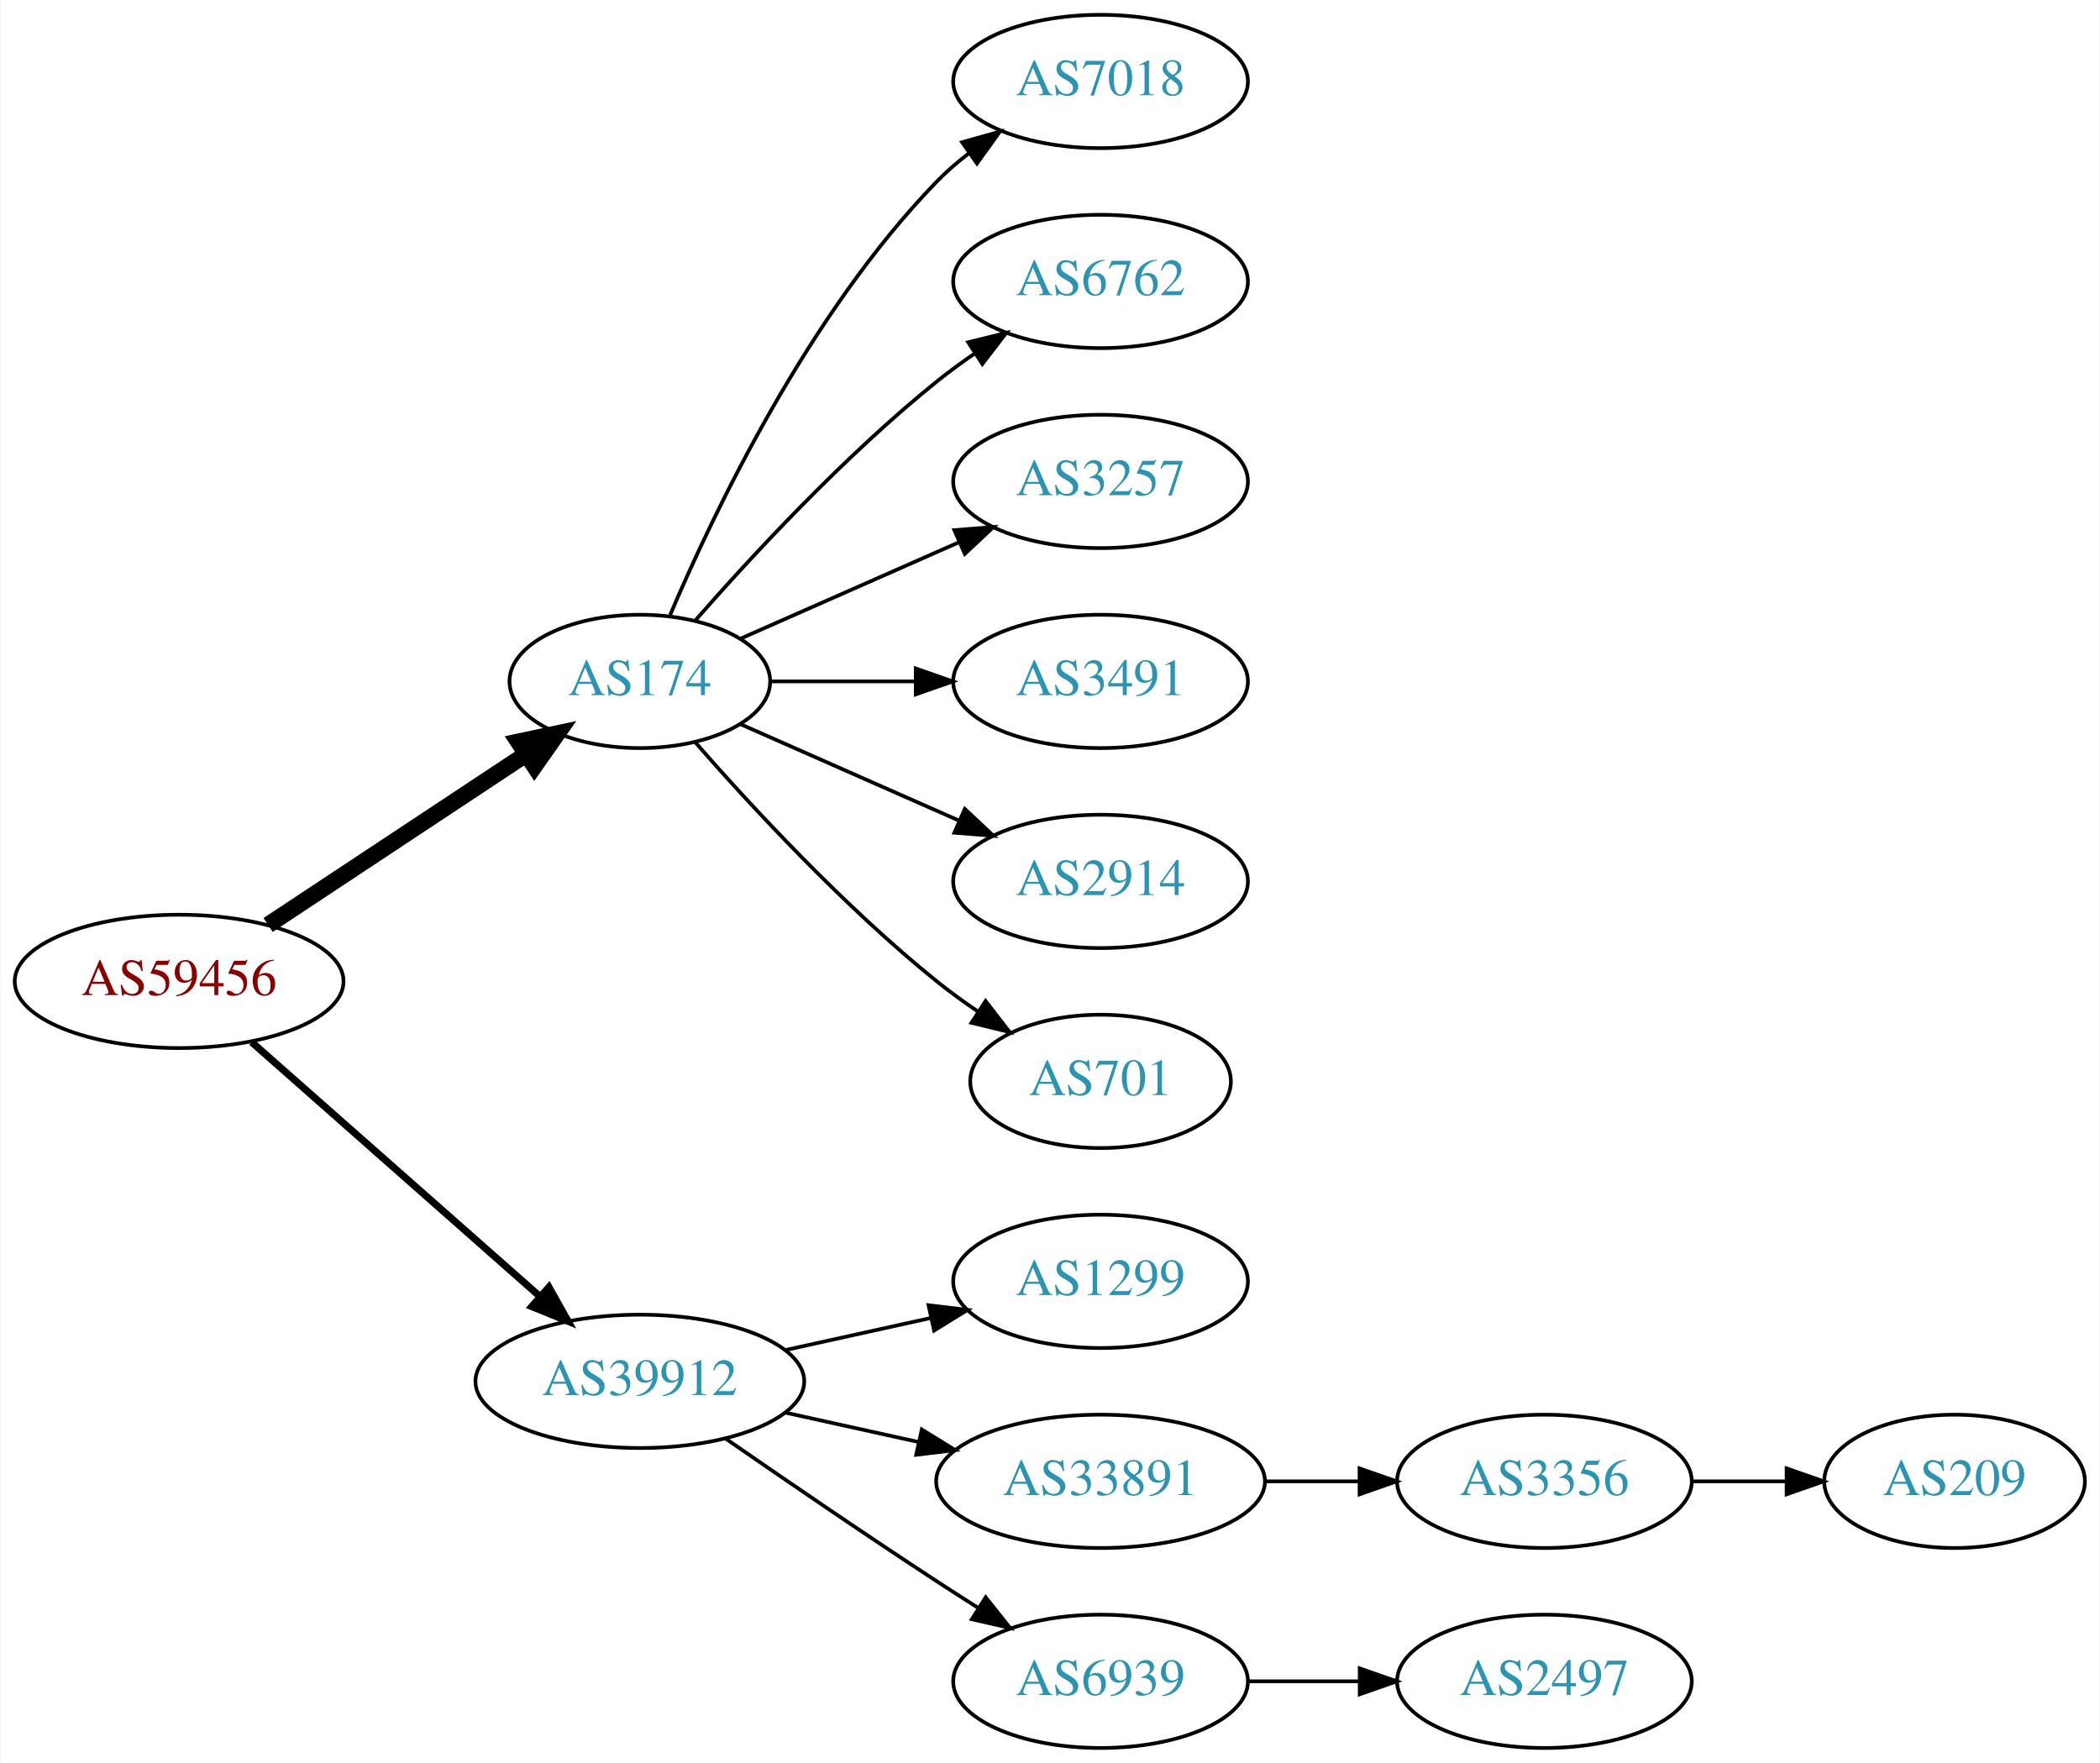
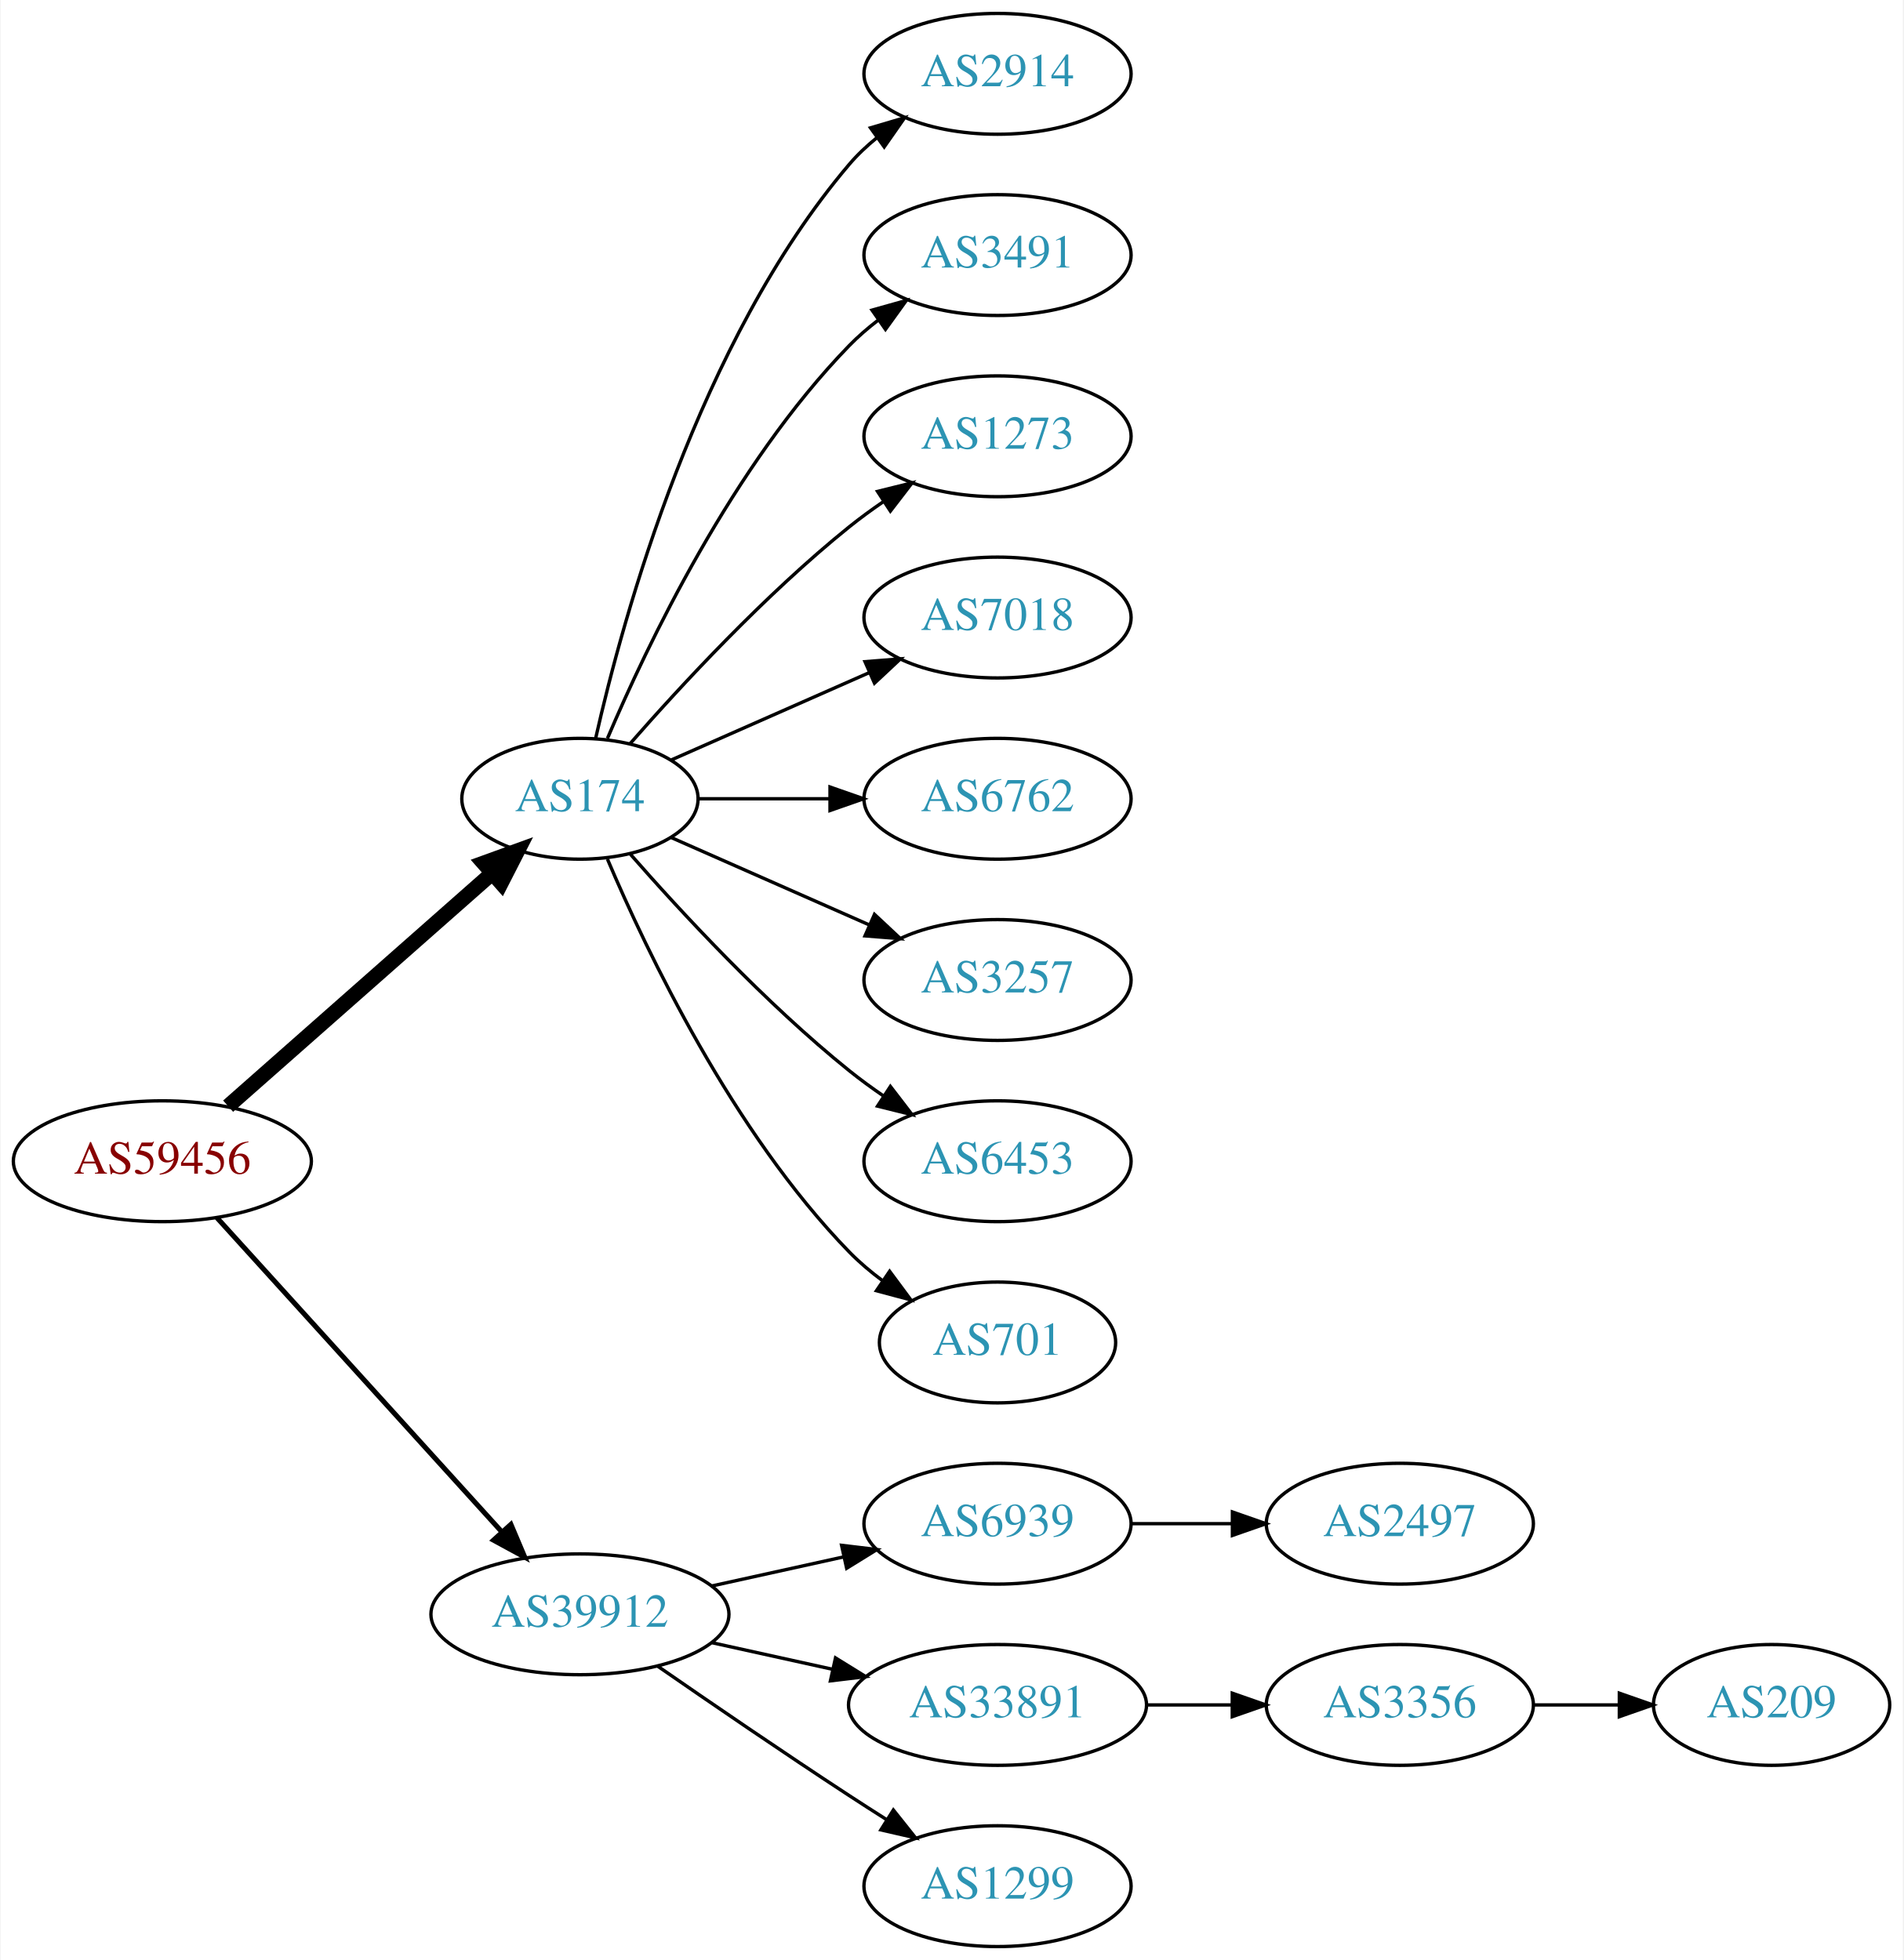
- <svg xmlns="http://www.w3.org/2000/svg" xmlns:xlink="http://www.w3.org/1999/xlink" width="567pt" height="476pt" viewBox="0.00 0.00 566.66 476.00">
-   <g id="graph0" class="graph" transform="scale(1 1) rotate(0) translate(4 472)">
-     <polygon fill="white" stroke="none" points="-4,4 -4,-472 562.663,-472 562.663,4 -4,4" />
+ <svg xmlns="http://www.w3.org/2000/svg" xmlns:xlink="http://www.w3.org/1999/xlink" width="567pt" height="584pt" viewBox="0.00 0.00 566.66 584.00">
+   <g id="graph0" class="graph" transform="scale(1 1) rotate(0) translate(4 580)">
+     <polygon fill="white" stroke="none" points="-4,4 -4,-580 562.663,-580 562.663,4 -4,4" />
    <g id="node1" class="node">
      <g id="a_node1">
        <a xlink:href="/asn/59456" xlink:title="AS59456 ~ Cloud-Brokers IT-Services GmbH [AT]">
-           <ellipse fill="#ffffff" stroke="black" cx="44.196" cy="-207" rx="44.393" ry="18" />
-           <text text-anchor="middle" x="44.196" y="-203.3" font-family="Times,serif" font-size="14.00" fill="#880000">AS59456</text>
+           <ellipse fill="#ffffff" stroke="black" cx="44.196" cy="-234" rx="44.393" ry="18" />
+           <text text-anchor="middle" x="44.196" y="-230.3" font-family="Times,serif" font-size="14.00" fill="#880000">AS59456</text>
        </a>
      </g>
    </g>
    <g id="node2" class="node">
      <g id="a_node2">
        <a xlink:href="/asn/174" xlink:title="AS174 ~ Cogent Communications [US]">
-           <ellipse fill="#ffffff" stroke="black" cx="168.588" cy="-288" rx="35.194" ry="18" />
-           <text text-anchor="middle" x="168.588" y="-284.3" font-family="Times,serif" font-size="14.00" fill="#2c94b3">AS174</text>
+           <ellipse fill="#ffffff" stroke="black" cx="168.588" cy="-342" rx="35.194" ry="18" />
+           <text text-anchor="middle" x="168.588" y="-338.3" font-family="Times,serif" font-size="14.00" fill="#2c94b3">AS174</text>
        </a>
      </g>
    </g>
    <g id="edge1" class="edge">
-       <path fill="none" stroke="black" stroke-width="4.5" d="M68.217,-222.235C87.936,-235.286 116.46,-254.163 137.894,-268.348" />
-       <polygon fill="black" stroke="black" stroke-width="4.5" points="135.796,-271.681 146.308,-273.917 140.142,-265.114 135.796,-271.681" />
+       <path fill="none" stroke="black" stroke-width="4.5" d="M63.785,-250.403C84.722,-268.878 118.868,-299.009 142.24,-319.632" />
+       <polygon fill="black" stroke="black" stroke-width="4.5" points="139.914,-322.832 150.018,-326.496 145.125,-316.927 139.914,-322.832" />
    </g>
    <g id="node3" class="node">
      <g id="a_node3">
        <a xlink:href="/asn/39912" xlink:title="AS39912 ~ oja.at GmbH [AT]">
          <ellipse fill="#ffffff" stroke="black" cx="168.588" cy="-99" rx="44.393" ry="18" />
          <text text-anchor="middle" x="168.588" y="-95.3" font-family="Times,serif" font-size="14.00" fill="#2c94b3">AS39912</text>
        </a>
      </g>
    </g>
    <g id="edge2" class="edge">
-       <path fill="none" stroke="black" stroke-width="1.929" d="M63.785,-190.597C84.482,-172.333 118.089,-142.678 141.434,-122.079" />
-       <polygon fill="black" stroke="black" stroke-width="1.929" points="144.043,-124.444 149.226,-115.203 139.412,-119.195 144.043,-124.444" />
+       <path fill="none" stroke="black" stroke-width="1.5" d="M60.45,-217.175C81.796,-193.63 120.718,-150.698 145.31,-123.574" />
+       <polygon fill="black" stroke="black" stroke-width="1.5" points="148.019,-125.796 152.142,-116.037 142.833,-121.095 148.019,-125.796" />
    </g>
    <g id="node4" class="node">
      <g id="a_node4">
-         <a xlink:href="/asn/7018" xlink:title="AS7018 ~ AT&amp;T Services, Inc. [US]">
-           <ellipse fill="#ffffff" stroke="black" cx="292.98" cy="-450" rx="39.794" ry="18" />
-           <text text-anchor="middle" x="292.98" y="-446.3" font-family="Times,serif" font-size="14.00" fill="#2c94b3">AS7018</text>
+         <a xlink:href="/asn/2914" xlink:title="AS2914 ~ NTT America, Inc. [US]">
+           <ellipse fill="#ffffff" stroke="black" cx="292.98" cy="-558" rx="39.794" ry="18" />
+           <text text-anchor="middle" x="292.98" y="-554.3" font-family="Times,serif" font-size="14.00" fill="#2c94b3">AS2914</text>
        </a>
      </g>
    </g>
    <g id="edge3" class="edge">
-       <path fill="none" stroke="black" d="M176.779,-305.975C188.546,-333.682 214.12,-387.348 248.784,-423 251.404,-425.695 254.345,-428.239 257.428,-430.608" />
-       <polygon fill="black" stroke="black" points="255.594,-433.597 265.796,-436.455 259.603,-427.859 255.594,-433.597" />
+       <path fill="none" stroke="black" d="M173.282,-360.075C181.422,-396.148 203.855,-478.14 248.784,-531 251.219,-533.864 254.035,-536.521 257.04,-538.961" />
+       <polygon fill="black" stroke="black" points="255.139,-541.905 265.3,-544.906 259.228,-536.224 255.139,-541.905" />
    </g>
    <g id="node5" class="node">
      <g id="a_node5">
-         <a xlink:href="/asn/6762" xlink:title="AS6762 ~ TELECOM ITALIA SPARKLE S.p.A. [IT]">
-           <ellipse fill="#ffffff" stroke="black" cx="292.98" cy="-396" rx="39.794" ry="18" />
-           <text text-anchor="middle" x="292.98" y="-392.3" font-family="Times,serif" font-size="14.00" fill="#2c94b3">AS6762</text>
+         <a xlink:href="/asn/3491" xlink:title="AS3491 ~ PCCW Global, Inc. [US]">
+           <ellipse fill="#ffffff" stroke="black" cx="292.98" cy="-504" rx="39.794" ry="18" />
+           <text text-anchor="middle" x="292.98" y="-500.3" font-family="Times,serif" font-size="14.00" fill="#2c94b3">AS3491</text>
        </a>
      </g>
    </g>
    <g id="edge4" class="edge">
-       <path fill="none" stroke="black" d="M183.462,-304.345C198.532,-321.559 223.81,-348.901 248.784,-369 252.04,-371.62 255.565,-374.192 259.149,-376.646" />
-       <polygon fill="black" stroke="black" points="257.237,-379.577 267.522,-382.121 261.068,-373.719 257.237,-379.577" />
+       <path fill="none" stroke="black" d="M176.779,-359.975C188.546,-387.682 214.12,-441.348 248.784,-477 251.404,-479.695 254.345,-482.239 257.428,-484.608" />
+       <polygon fill="black" stroke="black" points="255.594,-487.597 265.796,-490.455 259.603,-481.859 255.594,-487.597" />
    </g>
    <g id="node6" class="node">
      <g id="a_node6">
-         <a xlink:href="/asn/3257" xlink:title="AS3257 ~ GTT [DE]">
-           <ellipse fill="#ffffff" stroke="black" cx="292.98" cy="-342" rx="39.794" ry="18" />
-           <text text-anchor="middle" x="292.98" y="-338.3" font-family="Times,serif" font-size="14.00" fill="#2c94b3">AS3257</text>
+         <a xlink:href="/asn/1273" xlink:title="AS1273 ~ Vodafone Group PLC [EU]">
+           <ellipse fill="#ffffff" stroke="black" cx="292.98" cy="-450" rx="39.794" ry="18" />
+           <text text-anchor="middle" x="292.98" y="-446.3" font-family="Times,serif" font-size="14.00" fill="#2c94b3">AS1273</text>
        </a>
      </g>
    </g>
    <g id="edge5" class="edge">
-       <path fill="none" stroke="black" d="M195.844,-299.584C213.03,-307.167 235.743,-317.188 254.777,-325.586" />
-       <polygon fill="black" stroke="black" points="253.503,-328.849 264.065,-329.684 256.329,-322.445 253.503,-328.849" />
+       <path fill="none" stroke="black" d="M183.462,-358.345C198.532,-375.559 223.81,-402.901 248.784,-423 252.04,-425.62 255.565,-428.192 259.149,-430.646" />
+       <polygon fill="black" stroke="black" points="257.237,-433.577 267.522,-436.121 261.068,-427.719 257.237,-433.577" />
    </g>
    <g id="node7" class="node">
      <g id="a_node7">
-         <a xlink:href="/asn/3491" xlink:title="AS3491 ~ PCCW Global, Inc. [US]">
-           <ellipse fill="#ffffff" stroke="black" cx="292.98" cy="-288" rx="39.794" ry="18" />
-           <text text-anchor="middle" x="292.98" y="-284.3" font-family="Times,serif" font-size="14.00" fill="#2c94b3">AS3491</text>
+         <a xlink:href="/asn/7018" xlink:title="AS7018 ~ AT&amp;T Services, Inc. [US]">
+           <ellipse fill="#ffffff" stroke="black" cx="292.98" cy="-396" rx="39.794" ry="18" />
+           <text text-anchor="middle" x="292.98" y="-392.3" font-family="Times,serif" font-size="14.00" fill="#2c94b3">AS7018</text>
        </a>
      </g>
    </g>
    <g id="edge6" class="edge">
-       <path fill="none" stroke="black" d="M204.007,-288C216.058,-288 229.834,-288 242.852,-288" />
-       <polygon fill="black" stroke="black" points="243.081,-291.5 253.081,-288 243.081,-284.5 243.081,-291.5" />
+       <path fill="none" stroke="black" d="M195.844,-353.584C213.03,-361.167 235.743,-371.188 254.777,-379.586" />
+       <polygon fill="black" stroke="black" points="253.503,-382.849 264.065,-383.684 256.329,-376.445 253.503,-382.849" />
    </g>
    <g id="node8" class="node">
      <g id="a_node8">
-         <a xlink:href="/asn/2914" xlink:title="AS2914 ~ NTT America, Inc. [US]">
-           <ellipse fill="#ffffff" stroke="black" cx="292.98" cy="-234" rx="39.794" ry="18" />
-           <text text-anchor="middle" x="292.98" y="-230.3" font-family="Times,serif" font-size="14.00" fill="#2c94b3">AS2914</text>
+         <a xlink:href="/asn/6762" xlink:title="AS6762 ~ TELECOM ITALIA SPARKLE S.p.A. [IT]">
+           <ellipse fill="#ffffff" stroke="black" cx="292.98" cy="-342" rx="39.794" ry="18" />
+           <text text-anchor="middle" x="292.98" y="-338.3" font-family="Times,serif" font-size="14.00" fill="#2c94b3">AS6762</text>
        </a>
      </g>
    </g>
    <g id="edge7" class="edge">
-       <path fill="none" stroke="black" d="M195.844,-276.416C213.03,-268.833 235.743,-258.812 254.777,-250.414" />
-       <polygon fill="black" stroke="black" points="256.329,-253.555 264.065,-246.316 253.503,-247.151 256.329,-253.555" />
+       <path fill="none" stroke="black" d="M204.007,-342C216.058,-342 229.834,-342 242.852,-342" />
+       <polygon fill="black" stroke="black" points="243.081,-345.5 253.081,-342 243.081,-338.5 243.081,-345.5" />
    </g>
    <g id="node9" class="node">
      <g id="a_node9">
+         <a xlink:href="/asn/3257" xlink:title="AS3257 ~ GTT [DE]">
+           <ellipse fill="#ffffff" stroke="black" cx="292.98" cy="-288" rx="39.794" ry="18" />
+           <text text-anchor="middle" x="292.98" y="-284.3" font-family="Times,serif" font-size="14.00" fill="#2c94b3">AS3257</text>
+         </a>
+       </g>
+     </g>
+     <g id="edge8" class="edge">
+       <path fill="none" stroke="black" d="M195.844,-330.416C213.03,-322.833 235.743,-312.812 254.777,-304.414" />
+       <polygon fill="black" stroke="black" points="256.329,-307.555 264.065,-300.316 253.503,-301.151 256.329,-307.555" />
+     </g>
+     <g id="node10" class="node">
+       <g id="a_node10">
+         <a xlink:href="/asn/6453" xlink:title="AS6453 ~ TATA COMMUNICATIONS (AMERICA) INC [US]">
+           <ellipse fill="#ffffff" stroke="black" cx="292.98" cy="-234" rx="39.794" ry="18" />
+           <text text-anchor="middle" x="292.98" y="-230.3" font-family="Times,serif" font-size="14.00" fill="#2c94b3">AS6453</text>
+         </a>
+       </g>
+     </g>
+     <g id="edge9" class="edge">
+       <path fill="none" stroke="black" d="M183.462,-325.655C198.532,-308.441 223.81,-281.099 248.784,-261 252.04,-258.38 255.565,-255.808 259.149,-253.354" />
+       <polygon fill="black" stroke="black" points="261.068,-256.281 267.522,-247.879 257.237,-250.423 261.068,-256.281" />
+     </g>
+     <g id="node11" class="node">
+       <g id="a_node11">
        <a xlink:href="/asn/701" xlink:title="AS701 ~ UUNET [US]">
          <ellipse fill="#ffffff" stroke="black" cx="292.98" cy="-180" rx="35.194" ry="18" />
          <text text-anchor="middle" x="292.98" y="-176.3" font-family="Times,serif" font-size="14.00" fill="#2c94b3">AS701</text>
        </a>
      </g>
    </g>
-     <g id="edge8" class="edge">
-       <path fill="none" stroke="black" d="M183.462,-271.655C198.532,-254.441 223.81,-227.099 248.784,-207 252.289,-204.179 256.107,-201.413 259.975,-198.792" />
-       <polygon fill="black" stroke="black" points="261.933,-201.694 268.421,-193.318 258.126,-195.82 261.933,-201.694" />
-     </g>
-     <g id="node10" class="node">
-       <g id="a_node10">
-         <a xlink:href="/asn/1299" xlink:title="AS1299 ~ Telia Carrier [EU]">
+     <g id="edge10" class="edge">
+       <path fill="none" stroke="black" d="M176.779,-324.025C188.546,-296.318 214.12,-242.652 248.784,-207 251.767,-203.933 255.164,-201.06 258.714,-198.419" />
+       <polygon fill="black" stroke="black" points="260.841,-201.205 267.148,-192.692 256.909,-195.414 260.841,-201.205" />
+     </g>
+     <g id="node12" class="node">
+       <g id="a_node12">
+         <a xlink:href="/asn/6939" xlink:title="AS6939 ~ Hurricane Electric LLC [US]">
          <ellipse fill="#ffffff" stroke="black" cx="292.98" cy="-126" rx="39.794" ry="18" />
-           <text text-anchor="middle" x="292.98" y="-122.3" font-family="Times,serif" font-size="14.00" fill="#2c94b3">AS1299</text>
-         </a>
-       </g>
-     </g>
-     <g id="edge9" class="edge">
+           <text text-anchor="middle" x="292.98" y="-122.3" font-family="Times,serif" font-size="14.00" fill="#2c94b3">AS6939</text>
+         </a>
+       </g>
+     </g>
+     <g id="edge11" class="edge">
      <path fill="none" stroke="black" d="M207.978,-107.469C220.369,-110.202 234.216,-113.257 247.036,-116.085" />
      <polygon fill="black" stroke="black" points="246.532,-119.558 257.051,-118.295 248.04,-112.722 246.532,-119.558" />
    </g>
-     <g id="node11" class="node">
-       <g id="a_node11">
+     <g id="node13" class="node">
+       <g id="a_node13">
        <a xlink:href="/asn/33891" xlink:title="AS33891 ~ CORE-BACKBONE GMBH GLOBAL NETWORK [DE]">
          <ellipse fill="#ffffff" stroke="black" cx="292.98" cy="-72" rx="44.393" ry="18" />
          <text text-anchor="middle" x="292.98" y="-68.3" font-family="Times,serif" font-size="14.00" fill="#2c94b3">AS33891</text>
        </a>
      </g>
    </g>
-     <g id="edge10" class="edge">
+     <g id="edge12" class="edge">
      <path fill="none" stroke="black" d="M207.978,-90.531C219.37,-88.018 231.993,-85.234 243.917,-82.603" />
      <polygon fill="black" stroke="black" points="244.716,-86.011 253.727,-80.439 243.208,-79.175 244.716,-86.011" />
    </g>
-     <g id="node12" class="node">
-       <g id="a_node12">
-         <a xlink:href="/asn/6939" xlink:title="AS6939 ~ Hurricane Electric LLC [US]">
+     <g id="node14" class="node">
+       <g id="a_node14">
+         <a xlink:href="/asn/1299" xlink:title="AS1299 ~ Telia Carrier [EU]">
          <ellipse fill="#ffffff" stroke="black" cx="292.98" cy="-18" rx="39.794" ry="18" />
-           <text text-anchor="middle" x="292.98" y="-14.3" font-family="Times,serif" font-size="14.00" fill="#2c94b3">AS6939</text>
-         </a>
-       </g>
-     </g>
-     <g id="edge11" class="edge">
+           <text text-anchor="middle" x="292.98" y="-14.3" font-family="Times,serif" font-size="14.00" fill="#2c94b3">AS1299</text>
+         </a>
+       </g>
+     </g>
+     <g id="edge13" class="edge">
      <path fill="none" stroke="black" d="M191.619,-83.633C207.421,-72.695 229.278,-57.739 248.784,-45 252.366,-42.661 256.137,-40.241 259.897,-37.856" />
      <polygon fill="black" stroke="black" points="261.959,-40.693 268.558,-32.404 258.23,-34.769 261.959,-40.693" />
    </g>
-     <g id="node13" class="node">
-       <g id="a_node13">
+     <g id="node15" class="node">
+       <g id="a_node15">
+         <a xlink:href="/asn/2497" xlink:title="AS2497 ~ Internet Initiative Japan Inc. [JP]">
+           <ellipse fill="#ffffff" stroke="black" cx="412.823" cy="-126" rx="39.794" ry="18" />
+           <text text-anchor="middle" x="412.823" y="-122.3" font-family="Times,serif" font-size="14.00" fill="#2c94b3">AS2497</text>
+         </a>
+       </g>
+     </g>
+     <g id="edge14" class="edge">
+       <path fill="none" stroke="black" d="M332.893,-126C342.446,-126 352.796,-126 362.759,-126" />
+       <polygon fill="black" stroke="black" points="362.951,-129.5 372.951,-126 362.951,-122.5 362.951,-129.5" />
+     </g>
+     <g id="node16" class="node">
+       <g id="a_node16">
        <a xlink:href="/asn/3356" xlink:title="AS3356 ~ Level 3 Parent, LLC [US]">
          <ellipse fill="#ffffff" stroke="black" cx="412.823" cy="-72" rx="39.794" ry="18" />
          <text text-anchor="middle" x="412.823" y="-68.3" font-family="Times,serif" font-size="14.00" fill="#2c94b3">AS3356</text>
        </a>
      </g>
    </g>
-     <g id="edge12" class="edge">
+     <g id="edge15" class="edge">
      <path fill="none" stroke="black" d="M337.191,-72C345.504,-72 354.267,-72 362.749,-72" />
      <polygon fill="black" stroke="black" points="362.908,-75.5 372.908,-72 362.908,-68.5 362.908,-75.5" />
    </g>
-     <g id="node15" class="node">
-       <g id="a_node15">
-         <a xlink:href="/asn/2497" xlink:title="AS2497 ~ Internet Initiative Japan Inc. [JP]">
-           <ellipse fill="#ffffff" stroke="black" cx="412.823" cy="-18" rx="39.794" ry="18" />
-           <text text-anchor="middle" x="412.823" y="-14.3" font-family="Times,serif" font-size="14.00" fill="#2c94b3">AS2497</text>
-         </a>
-       </g>
-     </g>
-     <g id="edge14" class="edge">
-       <path fill="none" stroke="black" d="M332.893,-18C342.446,-18 352.796,-18 362.759,-18" />
-       <polygon fill="black" stroke="black" points="362.951,-21.5 372.951,-18 362.951,-14.5 362.951,-21.5" />
-     </g>
-     <g id="node14" class="node">
-       <g id="a_node14">
+     <g id="node17" class="node">
+       <g id="a_node17">
        <a xlink:href="/asn/209" xlink:title="AS209 ~ CenturyLink Communications, LLC [US]">
          <ellipse fill="#ffffff" stroke="black" cx="523.566" cy="-72" rx="35.194" ry="18" />
          <text text-anchor="middle" x="523.566" y="-68.3" font-family="Times,serif" font-size="14.00" fill="#2c94b3">AS209</text>
        </a>
      </g>
    </g>
-     <g id="edge13" class="edge">
+     <g id="edge16" class="edge">
      <path fill="none" stroke="black" d="M452.775,-72C461.007,-72 469.753,-72 478.169,-72" />
      <polygon fill="black" stroke="black" points="478.214,-75.5 488.214,-72 478.214,-68.5 478.214,-75.5" />
    </g>
  </g>
</svg>
